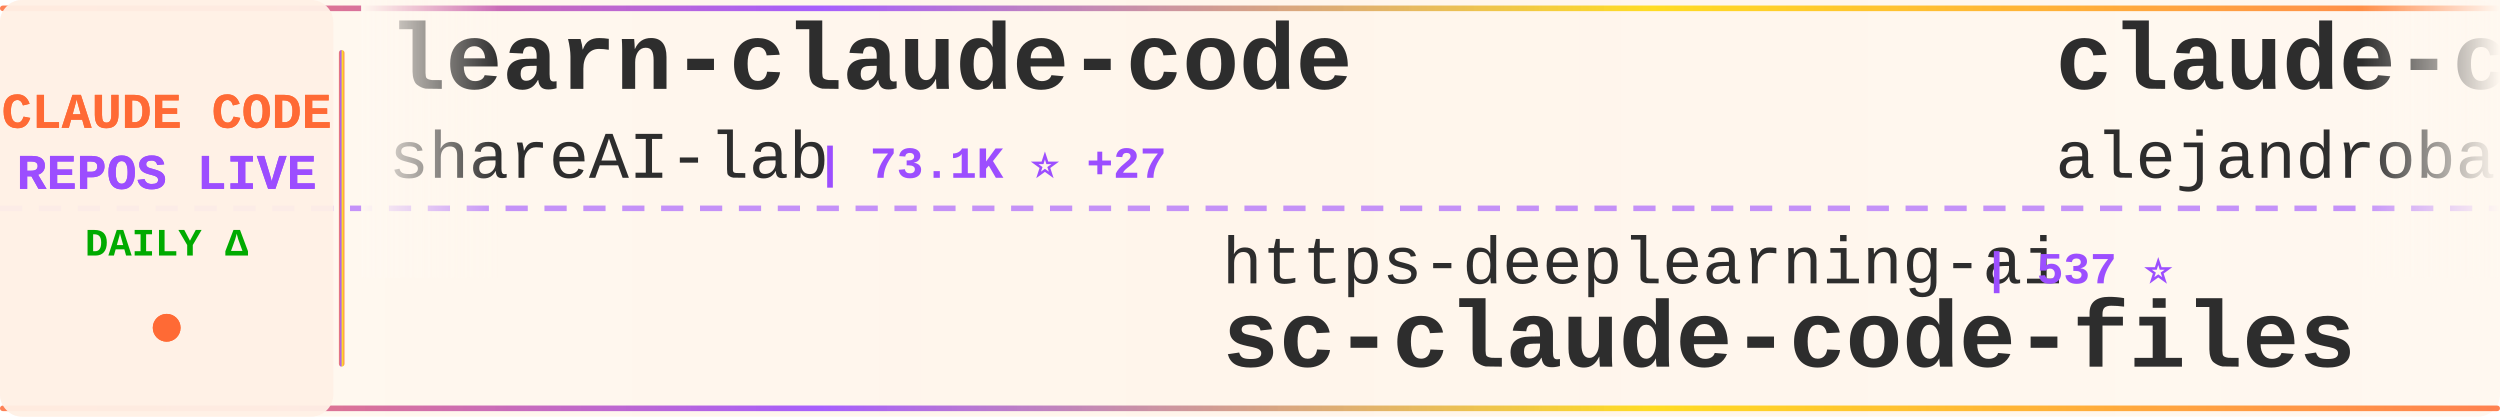
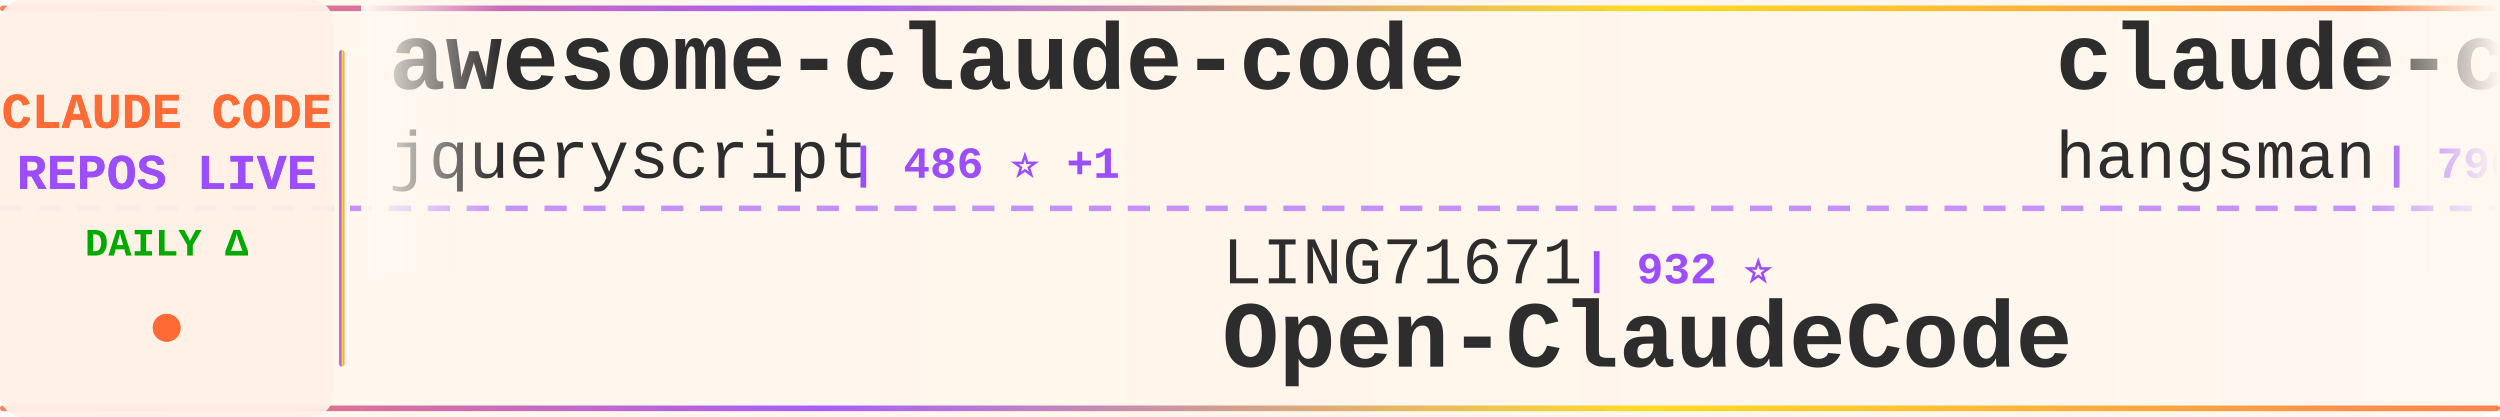
<svg xmlns="http://www.w3.org/2000/svg" width="900" height="150">
  <defs>
    <linearGradient id="tickerBg" x1="0%" y1="0%" x2="100%" y2="0%">
      <stop offset="0%" style="stop-color:#fff8f0;stop-opacity:0.98" />
      <stop offset="50%" style="stop-color:#fff5eb;stop-opacity:1" />
      <stop offset="100%" style="stop-color:#fff8f0;stop-opacity:0.98" />
    </linearGradient>
    <linearGradient id="borderGrad" x1="0%" y1="0%" x2="100%" y2="0%">
      <stop offset="0%" style="stop-color:#FF6B35;stop-opacity:0.85">
        <animate attributeName="stop-opacity" values="0.85;1;0.85" dur="2s" repeatCount="indefinite" />
      </stop>
      <stop offset="33%" style="stop-color:#9C4EFF;stop-opacity:0.9">
        <animate attributeName="stop-opacity" values="0.9;1;0.9" dur="2.2s" repeatCount="indefinite" />
      </stop>
      <stop offset="66%" style="stop-color:#FFD700;stop-opacity:0.85">
        <animate attributeName="stop-opacity" values="0.85;1;0.85" dur="1.8s" repeatCount="indefinite" />
      </stop>
      <stop offset="100%" style="stop-color:#FF6B35;stop-opacity:0.85">
        <animate attributeName="stop-opacity" values="0.85;1;0.85" dur="2s" repeatCount="indefinite" />
      </stop>
    </linearGradient>
    <filter id="textGlow">
      <feGaussianBlur stdDeviation="0.15" result="coloredBlur" />
      <feMerge>
        <feMergeNode in="coloredBlur" />
        <feMergeNode in="SourceGraphic" />
      </feMerge>
    </filter>
    <filter id="metricGlow">
      <feGaussianBlur stdDeviation="0.2" result="coloredBlur" />
      <feMerge>
        <feMergeNode in="coloredBlur" />
        <feMergeNode in="SourceGraphic" />
      </feMerge>
    </filter>
    <linearGradient id="leftFade" x1="0%" y1="0%" x2="100%" y2="0%">
      <stop offset="0%" style="stop-color:#fff8f0;stop-opacity:1" />
      <stop offset="100%" style="stop-color:#fff8f0;stop-opacity:0" />
    </linearGradient>
    <linearGradient id="rightFade" x1="0%" y1="0%" x2="100%" y2="0%">
      <stop offset="0%" style="stop-color:#fff8f0;stop-opacity:0" />
      <stop offset="100%" style="stop-color:#fff8f0;stop-opacity:1" />
    </linearGradient>
  </defs>
  <rect width="900" height="150" fill="url(#tickerBg)" rx="8" />
  <rect x="0" y="2" width="900" height="2" fill="url(#borderGrad)" rx="1" />
  <rect x="0" y="146" width="900" height="2" fill="url(#borderGrad)" rx="1" />
  <line x1="0" y1="75" x2="900" y2="75" stroke="#9C4EFF" stroke-width="2" stroke-dasharray="8 6" opacity="0.6" />
  <rect x="0" y="0" width="120" height="150" fill="#fff0e6" opacity="0.95" rx="8" />
  <text x="60" y="46" font-family="'Courier New', monospace" font-size="18" font-weight="bold" fill="#FF6B35" text-anchor="middle" filter="url(#textGlow)">
    CLAUDE CODE
  </text>
  <text x="60" y="68" font-family="'Courier New', monospace" font-size="18" font-weight="bold" fill="#9C4EFF" text-anchor="middle" filter="url(#textGlow)">
    REPOS LIVE
  </text>
  <text x="60" y="92" font-family="'Courier New', monospace" font-size="14" font-weight="bold" fill="#00aa00" text-anchor="middle">
    DAILY Δ
  </text>
  <circle cx="60" cy="118" r="5" fill="#FF6B35" filter="url(#metricGlow)">
    <animate attributeName="r" values="4;6;4" dur="1.5s" repeatCount="indefinite" />
    <animate attributeName="opacity" values="0.6;1;0.6" dur="1.5s" repeatCount="indefinite" />
  </circle>
  <rect x="122" y="18" width="2" height="114" fill="url(#borderGrad)" rx="1" />
  <clipPath id="tickerClip">
    <rect x="130" y="0" width="770" height="150" />
  </clipPath>
  <g clip-path="url(#tickerClip)">
    <g id="tickerItems">
      <animateTransform attributeName="transform" attributeType="XML" type="translate" from="0 0" to="-3000 0" dur="54s" repeatCount="indefinite" />
      <g transform="translate(0, 0)">
-         <text x="140" y="32" font-family="'Courier New', monospace" font-size="34" font-weight="bold" fill="#2d2d2d">learn-claude-code</text>
-         <text x="140" y="64" font-family="'Courier New', monospace" font-size="24" font-weight="normal" fill="#2d2d2d" opacity="1.0">shareAI-lab</text>
-         <text x="294" y="64" font-family="'Courier New', monospace" font-size="16" font-weight="bold" fill="#9C4EFF"> | 73.1K ⭐ +27</text>
+         <text x="140" y="32" font-family="'Courier New', monospace" font-size="34" font-weight="bold" fill="#2d2d2d">awesome-claude-code</text>
+         <text x="140" y="64" font-family="'Courier New', monospace" font-size="24" font-weight="normal" fill="#2d2d2d" opacity="1.0">jqueryscript</text>
+         <text x="306" y="64" font-family="'Courier New', monospace" font-size="16" font-weight="bold" fill="#9C4EFF"> | 486 ⭐ +1</text>
      </g>
      <g transform="translate(300, 0)">
-         <text x="140" y="102" font-family="'Courier New', monospace" font-size="24" font-weight="normal" fill="#2d2d2d" opacity="1.0">https-deeplearning-ai</text>
-         <text x="414" y="102" font-family="'Courier New', monospace" font-size="16" font-weight="bold" fill="#9C4EFF"> | 537 ⭐</text>
-         <text x="140" y="132" font-family="'Courier New', monospace" font-size="34" font-weight="bold" fill="#2d2d2d">sc-claude-code-files</text>
-       </g>
-       <g transform="translate(600, 0)">
-         <text x="140" y="32" font-family="'Courier New', monospace" font-size="34" font-weight="bold" fill="#2d2d2d">claude-code-from-source</text>
-         <text x="140" y="64" font-family="'Courier New', monospace" font-size="24" font-weight="normal" fill="#2d2d2d" opacity="1.0">alejandrobalderas</text>
-         <text x="366" y="64" font-family="'Courier New', monospace" font-size="16" font-weight="bold" fill="#9C4EFF"> | 2.7K ⭐</text>
-       </g>
-       <g transform="translate(900, 0)">
-         <text x="140" y="102" font-family="'Courier New', monospace" font-size="24" font-weight="normal" fill="#2d2d2d" opacity="1.0">ghuntley</text>
-         <text x="258" y="102" font-family="'Courier New', monospace" font-size="16" font-weight="bold" fill="#9C4EFF"> | 987 ⭐</text>
-         <text x="140" y="132" font-family="'Courier New', monospace" font-size="34" font-weight="bold" fill="#2d2d2d">claude-code-source-code-...</text>
-       </g>
-       <g transform="translate(1200, 0)">
-         <text x="140" y="32" font-family="'Courier New', monospace" font-size="34" font-weight="bold" fill="#2d2d2d">claude-code-rust</text>
-         <text x="140" y="64" font-family="'Courier New', monospace" font-size="24" font-weight="normal" fill="#2d2d2d" opacity="1.0">lorryjovens-hub</text>
-         <text x="342" y="64" font-family="'Courier New', monospace" font-size="16" font-weight="bold" fill="#9C4EFF"> | 1.7K ⭐</text>
-       </g>
-       <g transform="translate(1500, 0)">
-         <text x="140" y="102" font-family="'Courier New', monospace" font-size="24" font-weight="normal" fill="#2d2d2d" opacity="1.0">777genius</text>
-         <text x="270" y="102" font-family="'Courier New', monospace" font-size="16" font-weight="bold" fill="#9C4EFF"> | 923 ⭐</text>
-         <text x="140" y="132" font-family="'Courier New', monospace" font-size="34" font-weight="bold" fill="#2d2d2d">claude-code-source-code</text>
-       </g>
-       <g transform="translate(1800, 0)">
-         <text x="140" y="32" font-family="'Courier New', monospace" font-size="34" font-weight="bold" fill="#2d2d2d">Dive-into-Claude-Code</text>
-         <text x="140" y="64" font-family="'Courier New', monospace" font-size="24" font-weight="normal" fill="#2d2d2d" opacity="1.0">VILA-Lab</text>
-         <text x="258" y="64" font-family="'Courier New', monospace" font-size="16" font-weight="bold" fill="#9C4EFF"> | 2.0K ⭐ +1</text>
-       </g>
-       <g transform="translate(2100, 0)">
-         <text x="140" y="102" font-family="'Courier New', monospace" font-size="24" font-weight="normal" fill="#2d2d2d" opacity="1.0">Chachamaru127</text>
-         <text x="318" y="102" font-family="'Courier New', monospace" font-size="16" font-weight="bold" fill="#9C4EFF"> | 3.0K ⭐ +1</text>
-         <text x="140" y="132" font-family="'Courier New', monospace" font-size="34" font-weight="bold" fill="#2d2d2d">claude-code-harness</text>
-       </g>
-       <g transform="translate(2400, 0)">
-         <text x="140" y="32" font-family="'Courier New', monospace" font-size="34" font-weight="bold" fill="#2d2d2d">collection-claude-code-s...</text>
-         <text x="140" y="64" font-family="'Courier New', monospace" font-size="24" font-weight="normal" fill="#2d2d2d" opacity="1.0">chauncygu</text>
-         <text x="270" y="64" font-family="'Courier New', monospace" font-size="16" font-weight="bold" fill="#9C4EFF"> | 2.8K ⭐</text>
-       </g>
-       <g transform="translate(2700, 0)">
        <text x="140" y="102" font-family="'Courier New', monospace" font-size="24" font-weight="normal" fill="#2d2d2d" opacity="1.0">LING71671</text>
        <text x="270" y="102" font-family="'Courier New', monospace" font-size="16" font-weight="bold" fill="#9C4EFF"> | 932 ⭐</text>
        <text x="140" y="132" font-family="'Courier New', monospace" font-size="34" font-weight="bold" fill="#2d2d2d">Open-ClaudeCode</text>
      </g>
+       <g transform="translate(600, 0)">
+         <text x="140" y="32" font-family="'Courier New', monospace" font-size="34" font-weight="bold" fill="#2d2d2d">claude-code-source</text>
+         <text x="140" y="64" font-family="'Courier New', monospace" font-size="24" font-weight="normal" fill="#2d2d2d" opacity="1.0">hangsman</text>
+         <text x="258" y="64" font-family="'Courier New', monospace" font-size="16" font-weight="bold" fill="#9C4EFF"> | 790 ⭐</text>
+       </g>
+       <g transform="translate(900, 0)">
+         <text x="140" y="102" font-family="'Courier New', monospace" font-size="24" font-weight="normal" fill="#2d2d2d" opacity="1.0">disler</text>
+         <text x="234" y="102" font-family="'Courier New', monospace" font-size="16" font-weight="bold" fill="#9C4EFF"> | 3.9K ⭐</text>
+         <text x="140" y="132" font-family="'Courier New', monospace" font-size="34" font-weight="bold" fill="#2d2d2d">claude-code-hooks-master...</text>
+       </g>
+       <g transform="translate(1200, 0)">
+         <text x="140" y="32" font-family="'Courier New', monospace" font-size="34" font-weight="bold" fill="#2d2d2d">claude-code</text>
+         <text x="140" y="64" font-family="'Courier New', monospace" font-size="24" font-weight="normal" fill="#2d2d2d" opacity="1.0">freestylefly</text>
+         <text x="306" y="64" font-family="'Courier New', monospace" font-size="16" font-weight="bold" fill="#9C4EFF"> | 128 ⭐</text>
+       </g>
+       <g transform="translate(1500, 0)">
+         <text x="140" y="102" font-family="'Courier New', monospace" font-size="24" font-weight="normal" fill="#2d2d2d" opacity="1.0">frankbria</text>
+         <text x="270" y="102" font-family="'Courier New', monospace" font-size="16" font-weight="bold" fill="#9C4EFF"> | 9.6K ⭐ +1</text>
+         <text x="140" y="132" font-family="'Courier New', monospace" font-size="34" font-weight="bold" fill="#2d2d2d">ralph-claude-code</text>
+       </g>
+       <g transform="translate(1800, 0)">
+         <text x="140" y="32" font-family="'Courier New', monospace" font-size="34" font-weight="bold" fill="#2d2d2d">claude-code-guide</text>
+         <text x="140" y="64" font-family="'Courier New', monospace" font-size="24" font-weight="normal" fill="#2d2d2d" opacity="1.0">zebbern</text>
+         <text x="246" y="64" font-family="'Courier New', monospace" font-size="16" font-weight="bold" fill="#9C4EFF"> | 4.5K ⭐ +2</text>
+       </g>
+       <g transform="translate(2100, 0)">
+         <text x="140" y="102" font-family="'Courier New', monospace" font-size="24" font-weight="normal" fill="#2d2d2d" opacity="1.0">yasasbanukaofficial</text>
+         <text x="390" y="102" font-family="'Courier New', monospace" font-size="16" font-weight="bold" fill="#9C4EFF"> | 3.9K ⭐</text>
+         <text x="140" y="132" font-family="'Courier New', monospace" font-size="34" font-weight="bold" fill="#2d2d2d">claude-code</text>
+       </g>
+       <g transform="translate(2400, 0)">
+         <text x="140" y="32" font-family="'Courier New', monospace" font-size="34" font-weight="bold" fill="#2d2d2d">claude-code</text>
+         <text x="140" y="64" font-family="'Courier New', monospace" font-size="24" font-weight="normal" fill="#2d2d2d" opacity="1.0">anthropics</text>
+         <text x="282" y="64" font-family="'Courier New', monospace" font-size="16" font-weight="bold" fill="#9C4EFF"> | 140.1K ⭐ +20</text>
+       </g>
+       <g transform="translate(2700, 0)">
+         <text x="140" y="102" font-family="'Courier New', monospace" font-size="24" font-weight="normal" fill="#2d2d2d" opacity="1.0">digitalsamba</text>
+         <text x="306" y="102" font-family="'Courier New', monospace" font-size="16" font-weight="bold" fill="#9C4EFF"> | 1.9K ⭐ +2</text>
+         <text x="140" y="132" font-family="'Courier New', monospace" font-size="34" font-weight="bold" fill="#2d2d2d">claude-code-video-toolki...</text>
+       </g>
      <g transform="translate(3000, 0)">
-         <text x="140" y="32" font-family="'Courier New', monospace" font-size="34" font-weight="bold" fill="#2d2d2d">learn-claude-code</text>
-         <text x="140" y="64" font-family="'Courier New', monospace" font-size="24" font-weight="normal" fill="#2d2d2d" opacity="1.0">shareAI-lab</text>
-         <text x="294" y="64" font-family="'Courier New', monospace" font-size="16" font-weight="bold" fill="#9C4EFF"> | 73.1K ⭐ +27</text>
+         <text x="140" y="32" font-family="'Courier New', monospace" font-size="34" font-weight="bold" fill="#2d2d2d">awesome-claude-code</text>
+         <text x="140" y="64" font-family="'Courier New', monospace" font-size="24" font-weight="normal" fill="#2d2d2d" opacity="1.0">jqueryscript</text>
+         <text x="306" y="64" font-family="'Courier New', monospace" font-size="16" font-weight="bold" fill="#9C4EFF"> | 486 ⭐ +1</text>
      </g>
      <g transform="translate(3300, 0)">
-         <text x="140" y="102" font-family="'Courier New', monospace" font-size="24" font-weight="normal" fill="#2d2d2d" opacity="1.0">https-deeplearning-ai</text>
-         <text x="414" y="102" font-family="'Courier New', monospace" font-size="16" font-weight="bold" fill="#9C4EFF"> | 537 ⭐</text>
-         <text x="140" y="132" font-family="'Courier New', monospace" font-size="34" font-weight="bold" fill="#2d2d2d">sc-claude-code-files</text>
+         <text x="140" y="102" font-family="'Courier New', monospace" font-size="24" font-weight="normal" fill="#2d2d2d" opacity="1.0">LING71671</text>
+         <text x="270" y="102" font-family="'Courier New', monospace" font-size="16" font-weight="bold" fill="#9C4EFF"> | 932 ⭐</text>
+         <text x="140" y="132" font-family="'Courier New', monospace" font-size="34" font-weight="bold" fill="#2d2d2d">Open-ClaudeCode</text>
      </g>
      <g transform="translate(3600, 0)">
-         <text x="140" y="32" font-family="'Courier New', monospace" font-size="34" font-weight="bold" fill="#2d2d2d">claude-code-from-source</text>
-         <text x="140" y="64" font-family="'Courier New', monospace" font-size="24" font-weight="normal" fill="#2d2d2d" opacity="1.0">alejandrobalderas</text>
-         <text x="366" y="64" font-family="'Courier New', monospace" font-size="16" font-weight="bold" fill="#9C4EFF"> | 2.7K ⭐</text>
+         <text x="140" y="32" font-family="'Courier New', monospace" font-size="34" font-weight="bold" fill="#2d2d2d">claude-code-source</text>
+         <text x="140" y="64" font-family="'Courier New', monospace" font-size="24" font-weight="normal" fill="#2d2d2d" opacity="1.0">hangsman</text>
+         <text x="258" y="64" font-family="'Courier New', monospace" font-size="16" font-weight="bold" fill="#9C4EFF"> | 790 ⭐</text>
      </g>
      <g transform="translate(3900, 0)">
-         <text x="140" y="102" font-family="'Courier New', monospace" font-size="24" font-weight="normal" fill="#2d2d2d" opacity="1.0">ghuntley</text>
-         <text x="258" y="102" font-family="'Courier New', monospace" font-size="16" font-weight="bold" fill="#9C4EFF"> | 987 ⭐</text>
-         <text x="140" y="132" font-family="'Courier New', monospace" font-size="34" font-weight="bold" fill="#2d2d2d">claude-code-source-code-...</text>
+         <text x="140" y="102" font-family="'Courier New', monospace" font-size="24" font-weight="normal" fill="#2d2d2d" opacity="1.0">disler</text>
+         <text x="234" y="102" font-family="'Courier New', monospace" font-size="16" font-weight="bold" fill="#9C4EFF"> | 3.9K ⭐</text>
+         <text x="140" y="132" font-family="'Courier New', monospace" font-size="34" font-weight="bold" fill="#2d2d2d">claude-code-hooks-master...</text>
      </g>
    </g>
  </g>
  <rect x="130" y="0" width="50" height="100" fill="url(#leftFade)" />
  <rect x="850" y="0" width="50" height="100" fill="url(#rightFade)" />
</svg>
